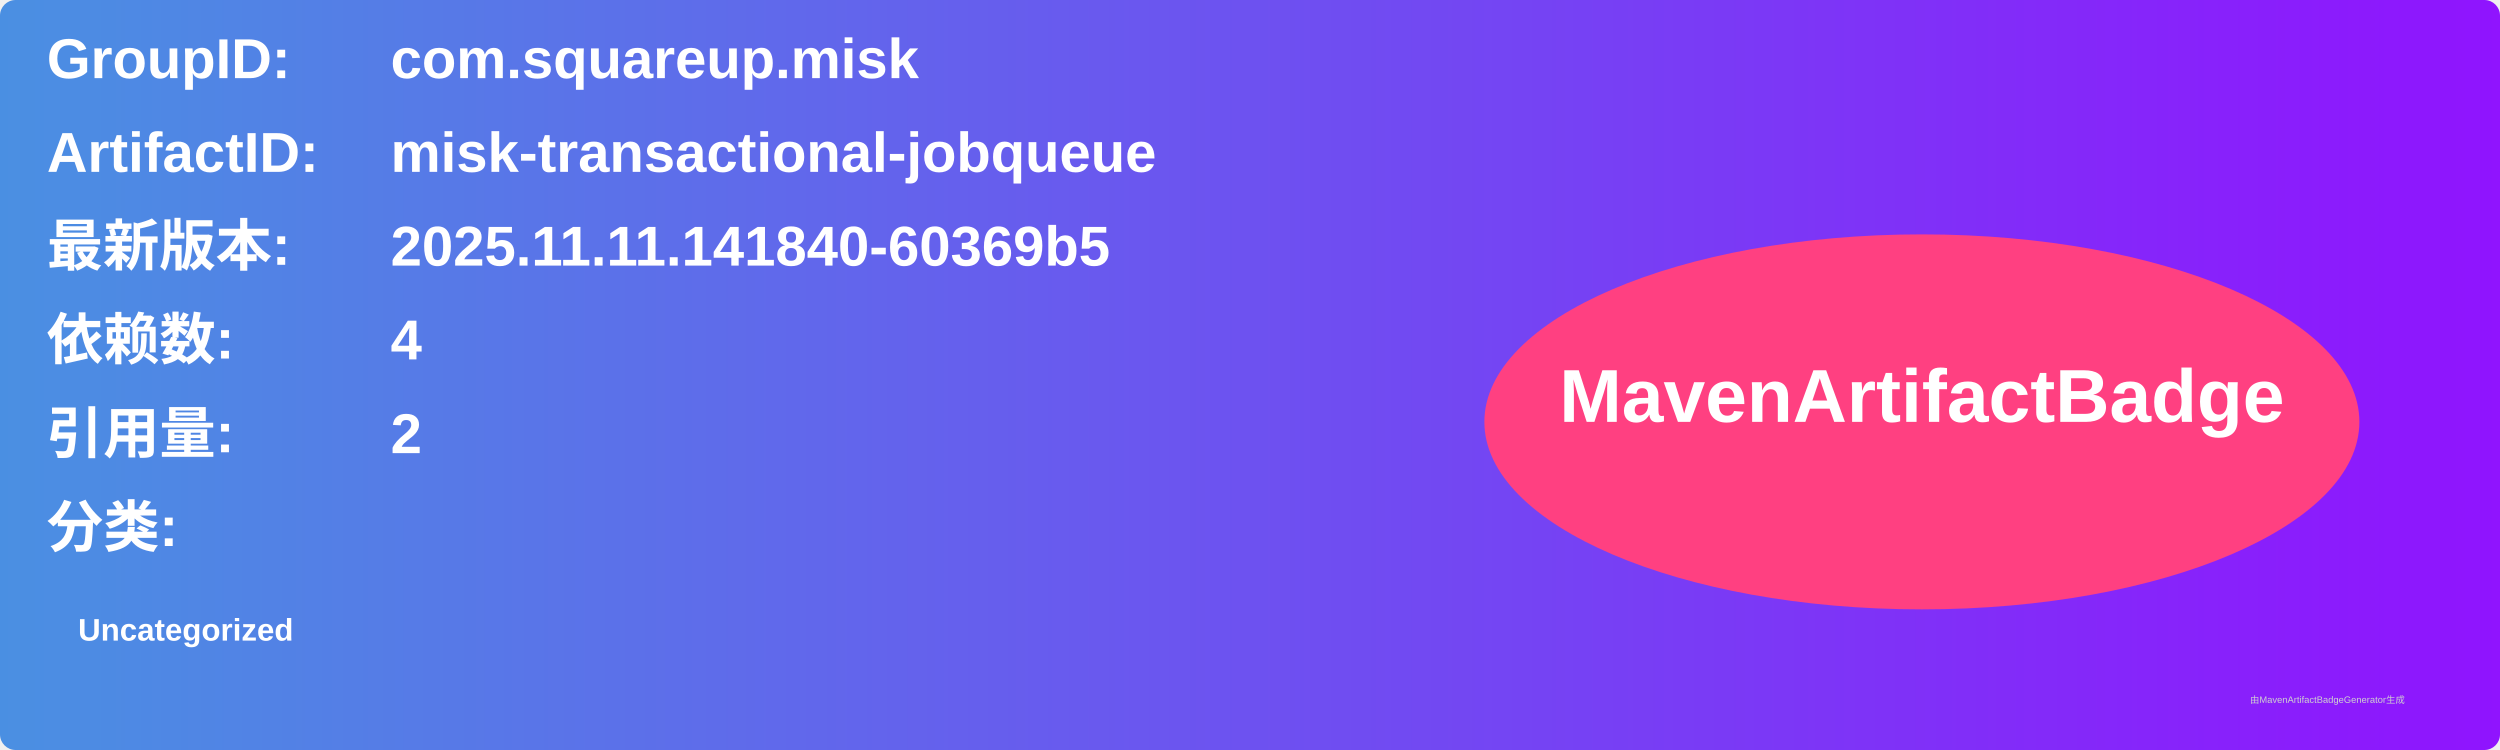
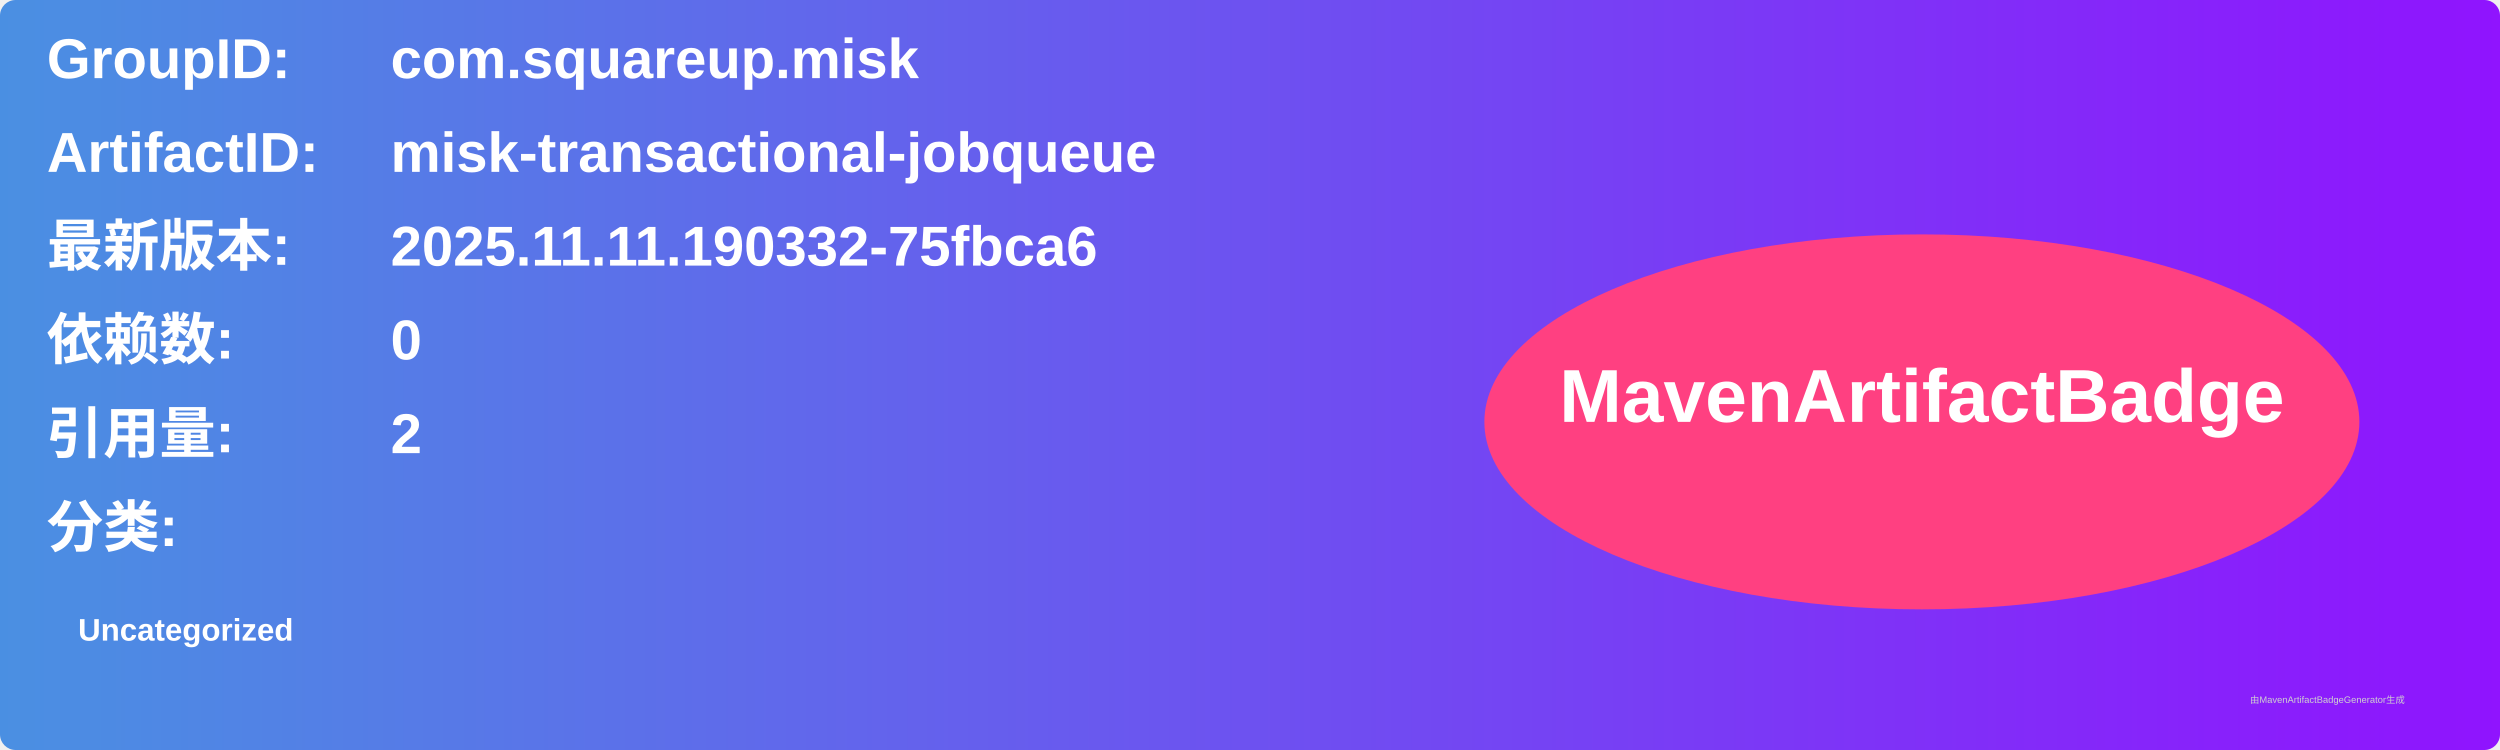
<svg xmlns="http://www.w3.org/2000/svg" width="800" height="240" viewBox="0 0 800 240">
  <linearGradient id="grad" x1="0%" y1="0%" x2="100%" y2="0%">
    <stop offset="0%" stop-color="#4a90e2" />
    <stop offset="100%" stop-color="#9013fe" />
  </linearGradient>
  <rect width="100%" height="100%" rx="5" ry="5" fill="url(#grad)" />
  <g transform="translate(15, 15)">
    <text x="0" y="10" font-family="Arial" font-size="18" fill="white" font-weight="bold" width="260">GroupID:</text>
    <text x="110" y="10" font-family="Arial" font-size="18" fill="white" font-weight="bold" width="460">com.squareup.misk</text>
    <text x="0" y="40" font-family="Arial" font-size="18" fill="white" font-weight="bold" width="260">ArtifactID:</text>
    <text x="110" y="40" font-family="Arial" font-size="18" fill="white" font-weight="bold" width="460">misk-transactional-jobqueue</text>
    <text x="0" y="70" font-family="Arial" font-size="18" fill="white" font-weight="bold">最新版本:</text>
    <text x="110" y="70" font-family="Arial" font-size="18" fill="white" font-weight="bold">
-       <tspan font-weight="bold">2025.11.11.141840-60369b5</tspan>
+       <tspan font-weight="bold">2025.11.11.190332-75fbca6</tspan>
    </text>
    <text x="0" y="100" font-family="Arial" font-size="18" fill="white" font-weight="bold">依赖数: </text>
    <text x="110" y="100" font-family="Arial" font-size="18" fill="white">
-       <tspan font-weight="bold">4</tspan>
+       <tspan font-weight="bold">0</tspan>
    </text>
    <text x="0" y="130" font-family="Arial" font-size="18" fill="white" font-weight="bold">引用量: </text>
    <text x="110" y="130" font-family="Arial" font-size="18" fill="white">
      <tspan font-weight="bold">2</tspan>
    </text>
    <text x="0" y="160" font-family="Arial" font-size="18" fill="white" font-weight="bold">分类:</text>
    <text x="10" y="190" font-family="Arial" font-size="10" fill="white">
      <tspan font-weight="bold">Uncategorized</tspan>
    </text>
    <ellipse cx="600" cy="120" rx="140" ry="60" fill="#ff4081" />
    <text x="600" y="120" text-anchor="middle" font-family="Arial" font-size="24" fill="white" font-weight="bold">MavenArtifactBadge</text>
  </g>
  <text x="720" y="225" font-family="Arial" font-size="3" fill="#d0d0d0">由MavenArtifactBadgeGenerator生成</text>
</svg>
